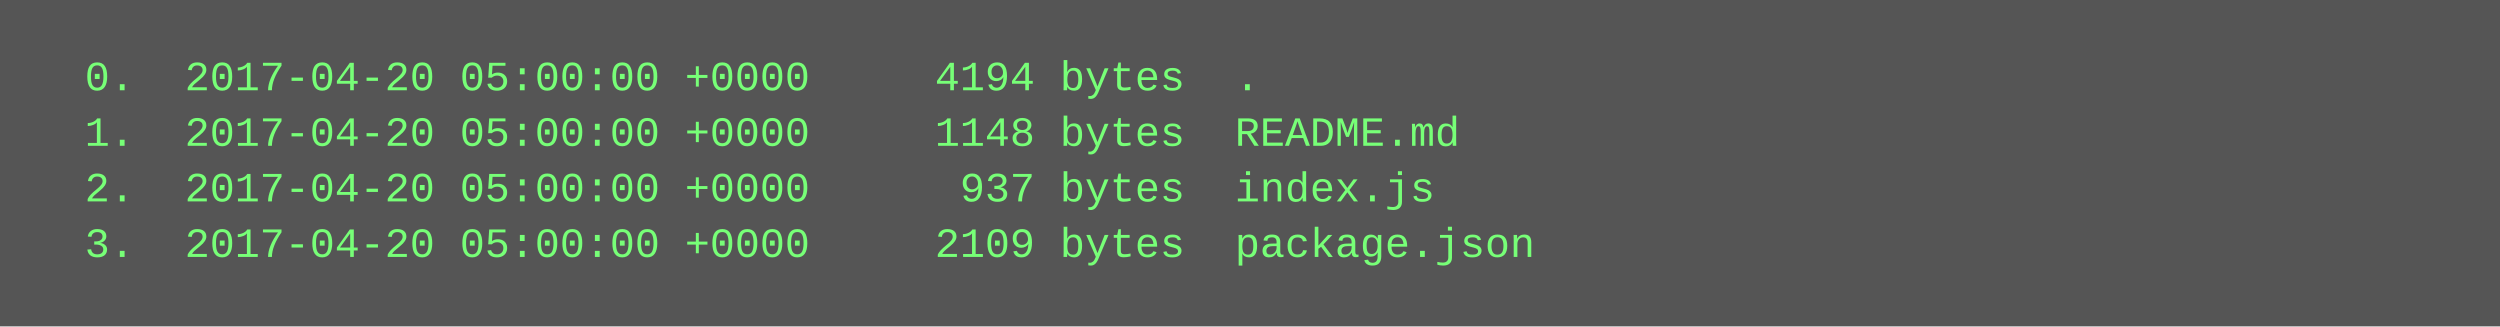
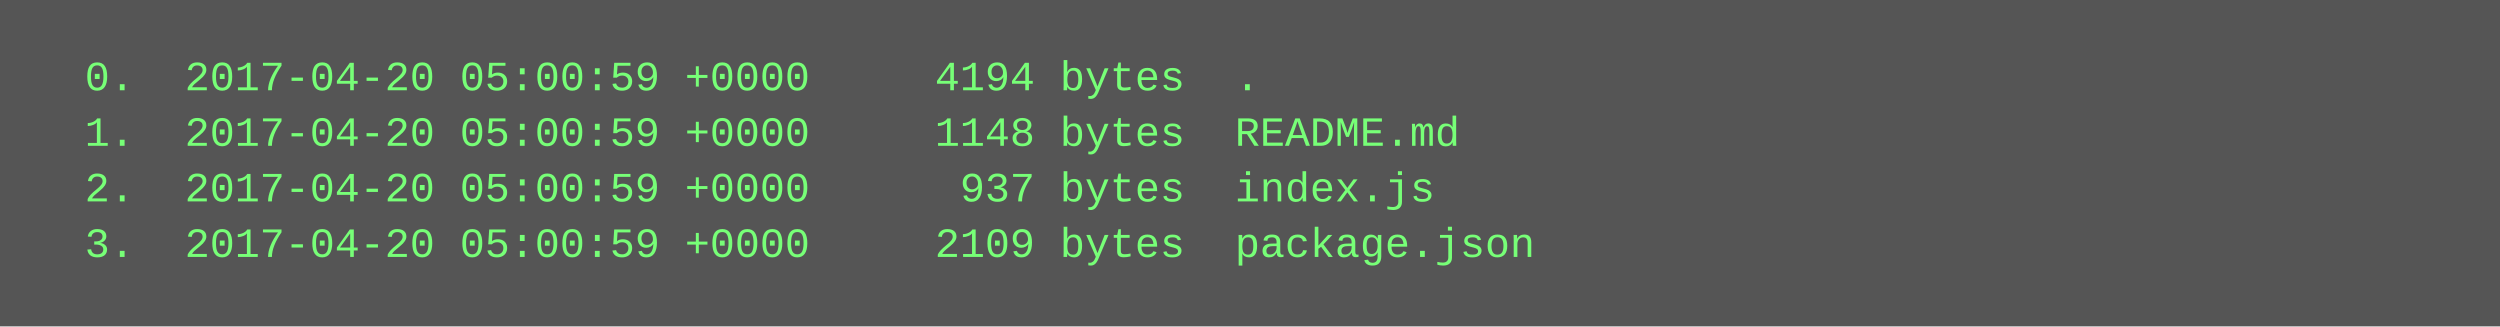
<svg xmlns="http://www.w3.org/2000/svg" height="94" width="720">
  <rect height="94" fill="#555" width="720" />
  <text fill="#7f7" font-family="Courier New" font-size="12" xml:space="preserve">
-     <tspan x="10" y="26">  0.  2017-04-20 05:00:00 +0000     4194 bytes  .</tspan>
-     <tspan x="10" y="42">  1.  2017-04-20 05:00:00 +0000     1148 bytes  README.md</tspan>
-     <tspan x="10" y="58">  2.  2017-04-20 05:00:00 +0000      937 bytes  index.js</tspan>
-     <tspan x="10" y="74">  3.  2017-04-20 05:00:00 +0000     2109 bytes  package.json</tspan>
+     <tspan x="10" y="26">  0.  2017-04-20 05:00:59 +0000     4194 bytes  .</tspan>
+     <tspan x="10" y="42">  1.  2017-04-20 05:00:59 +0000     1148 bytes  README.md</tspan>
+     <tspan x="10" y="58">  2.  2017-04-20 05:00:59 +0000      937 bytes  index.js</tspan>
+     <tspan x="10" y="74">  3.  2017-04-20 05:00:59 +0000     2109 bytes  package.json</tspan>
  </text>
</svg>
